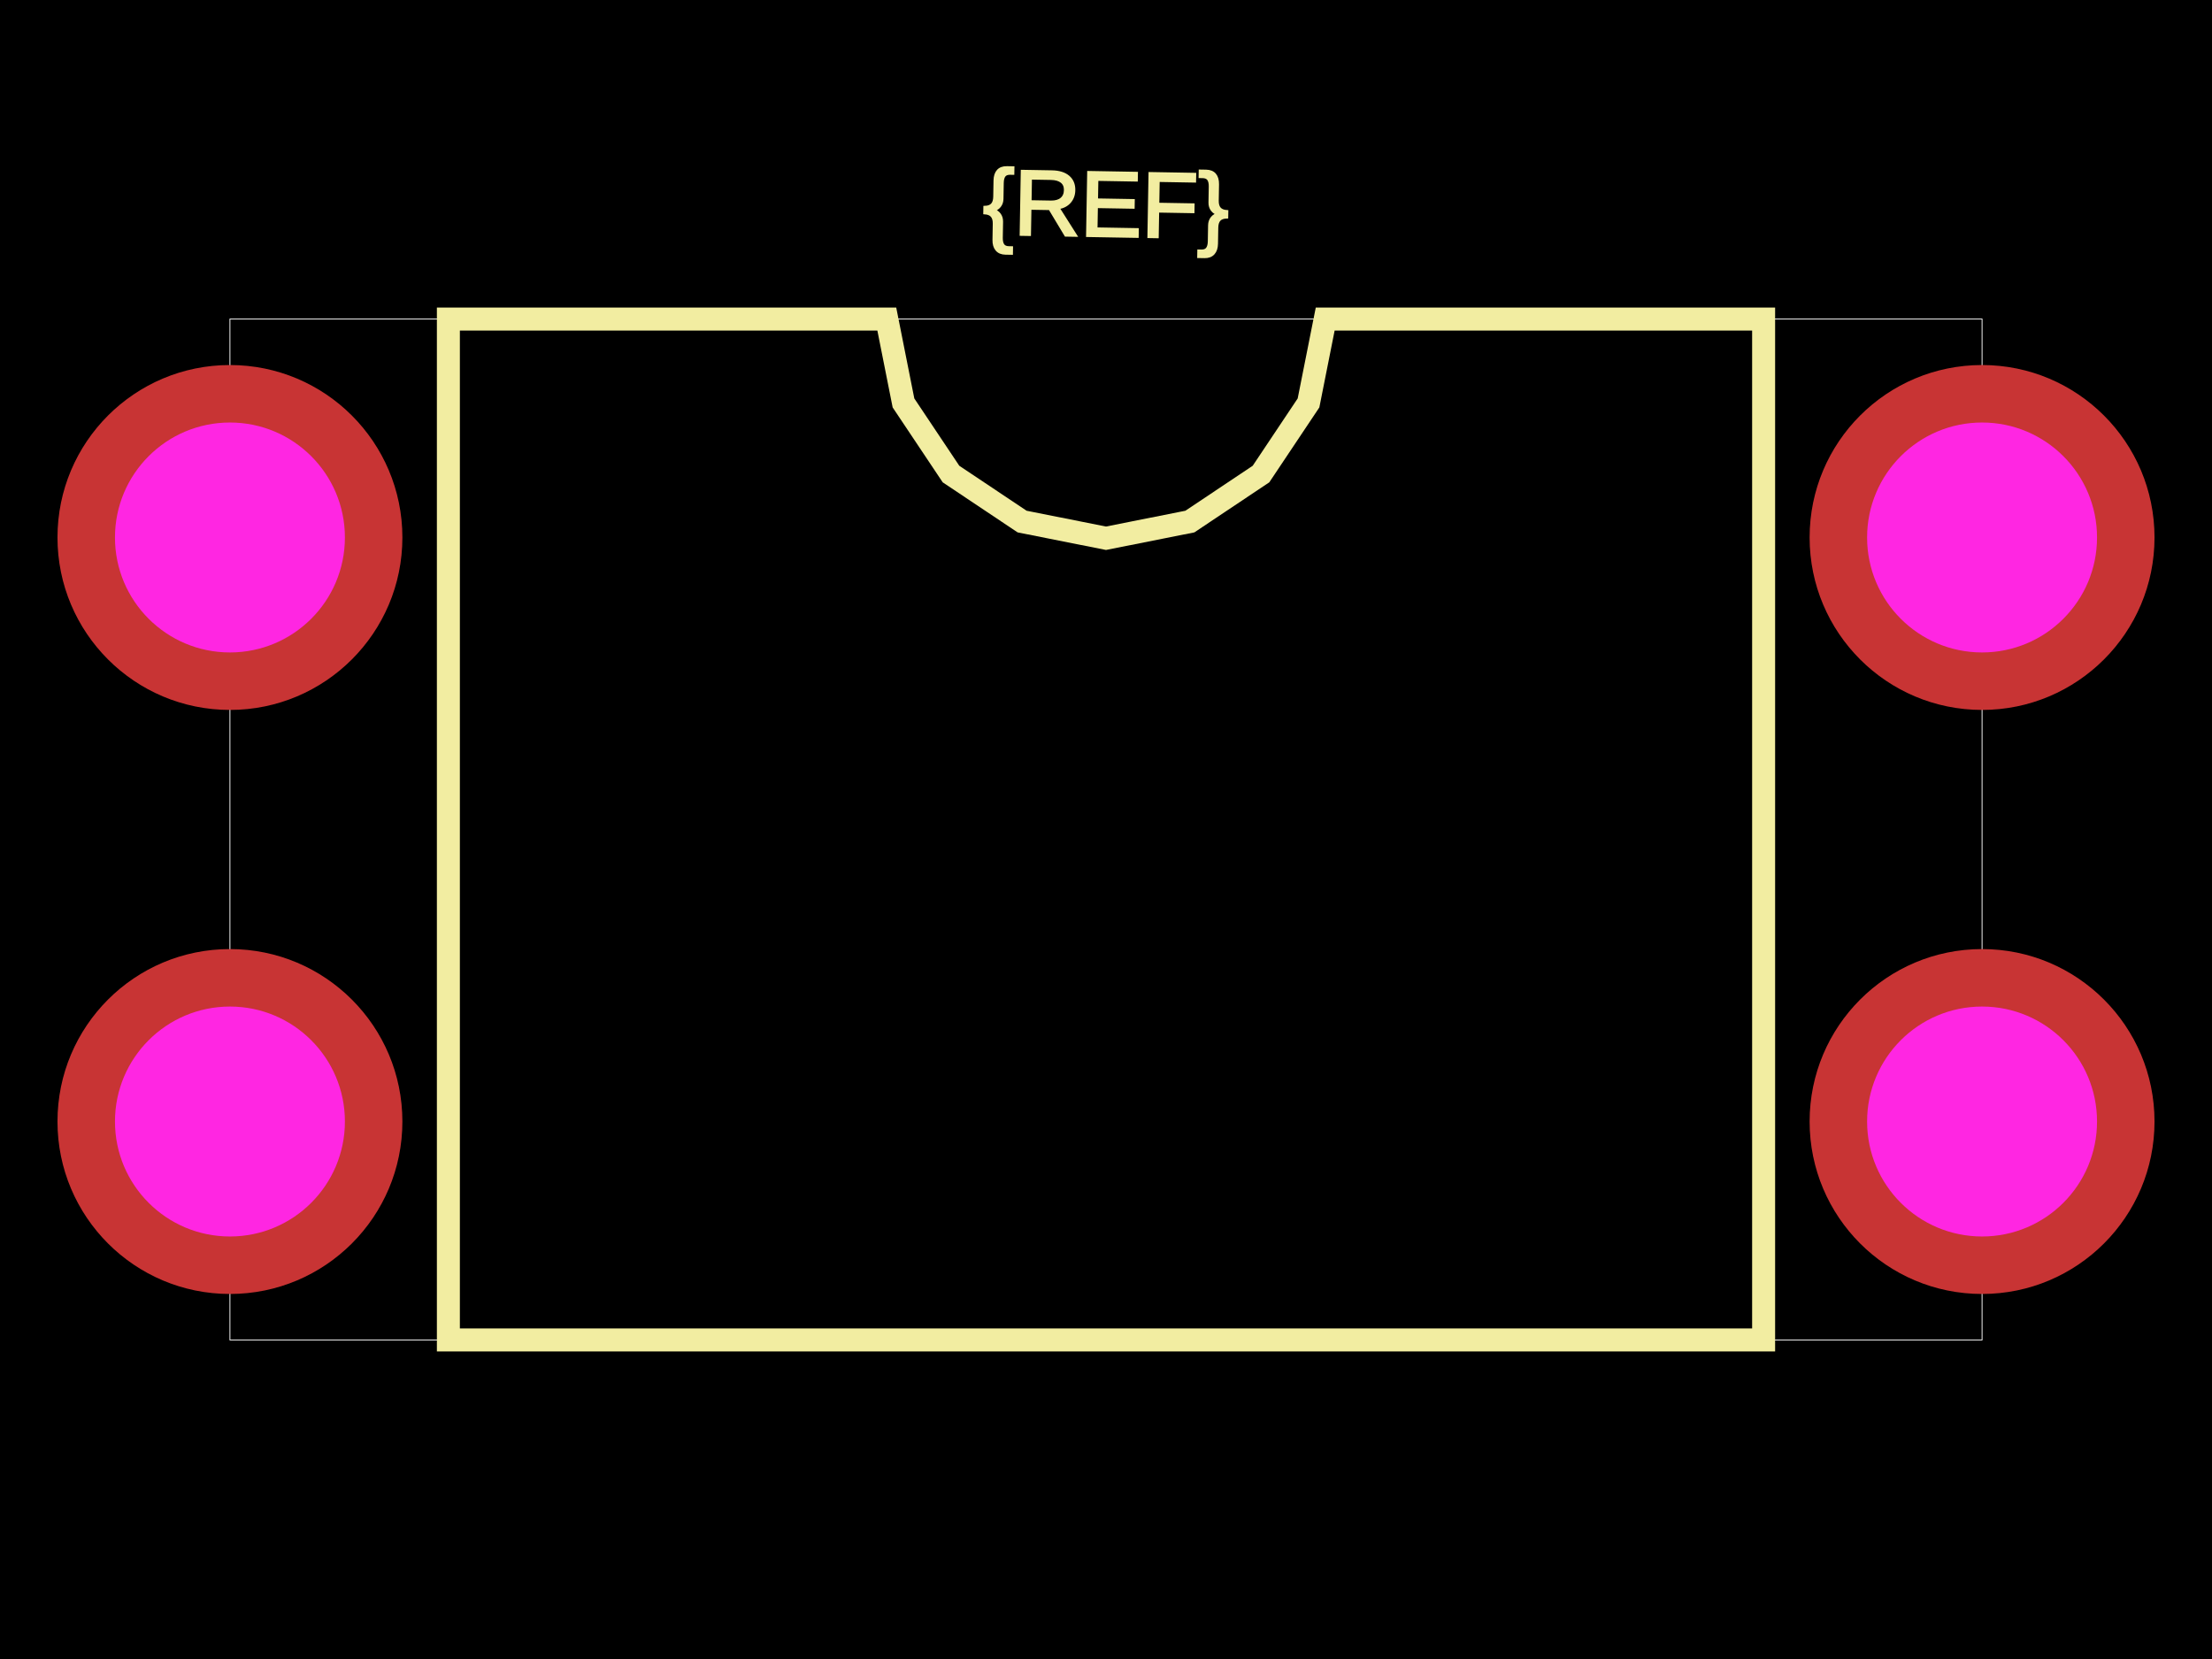
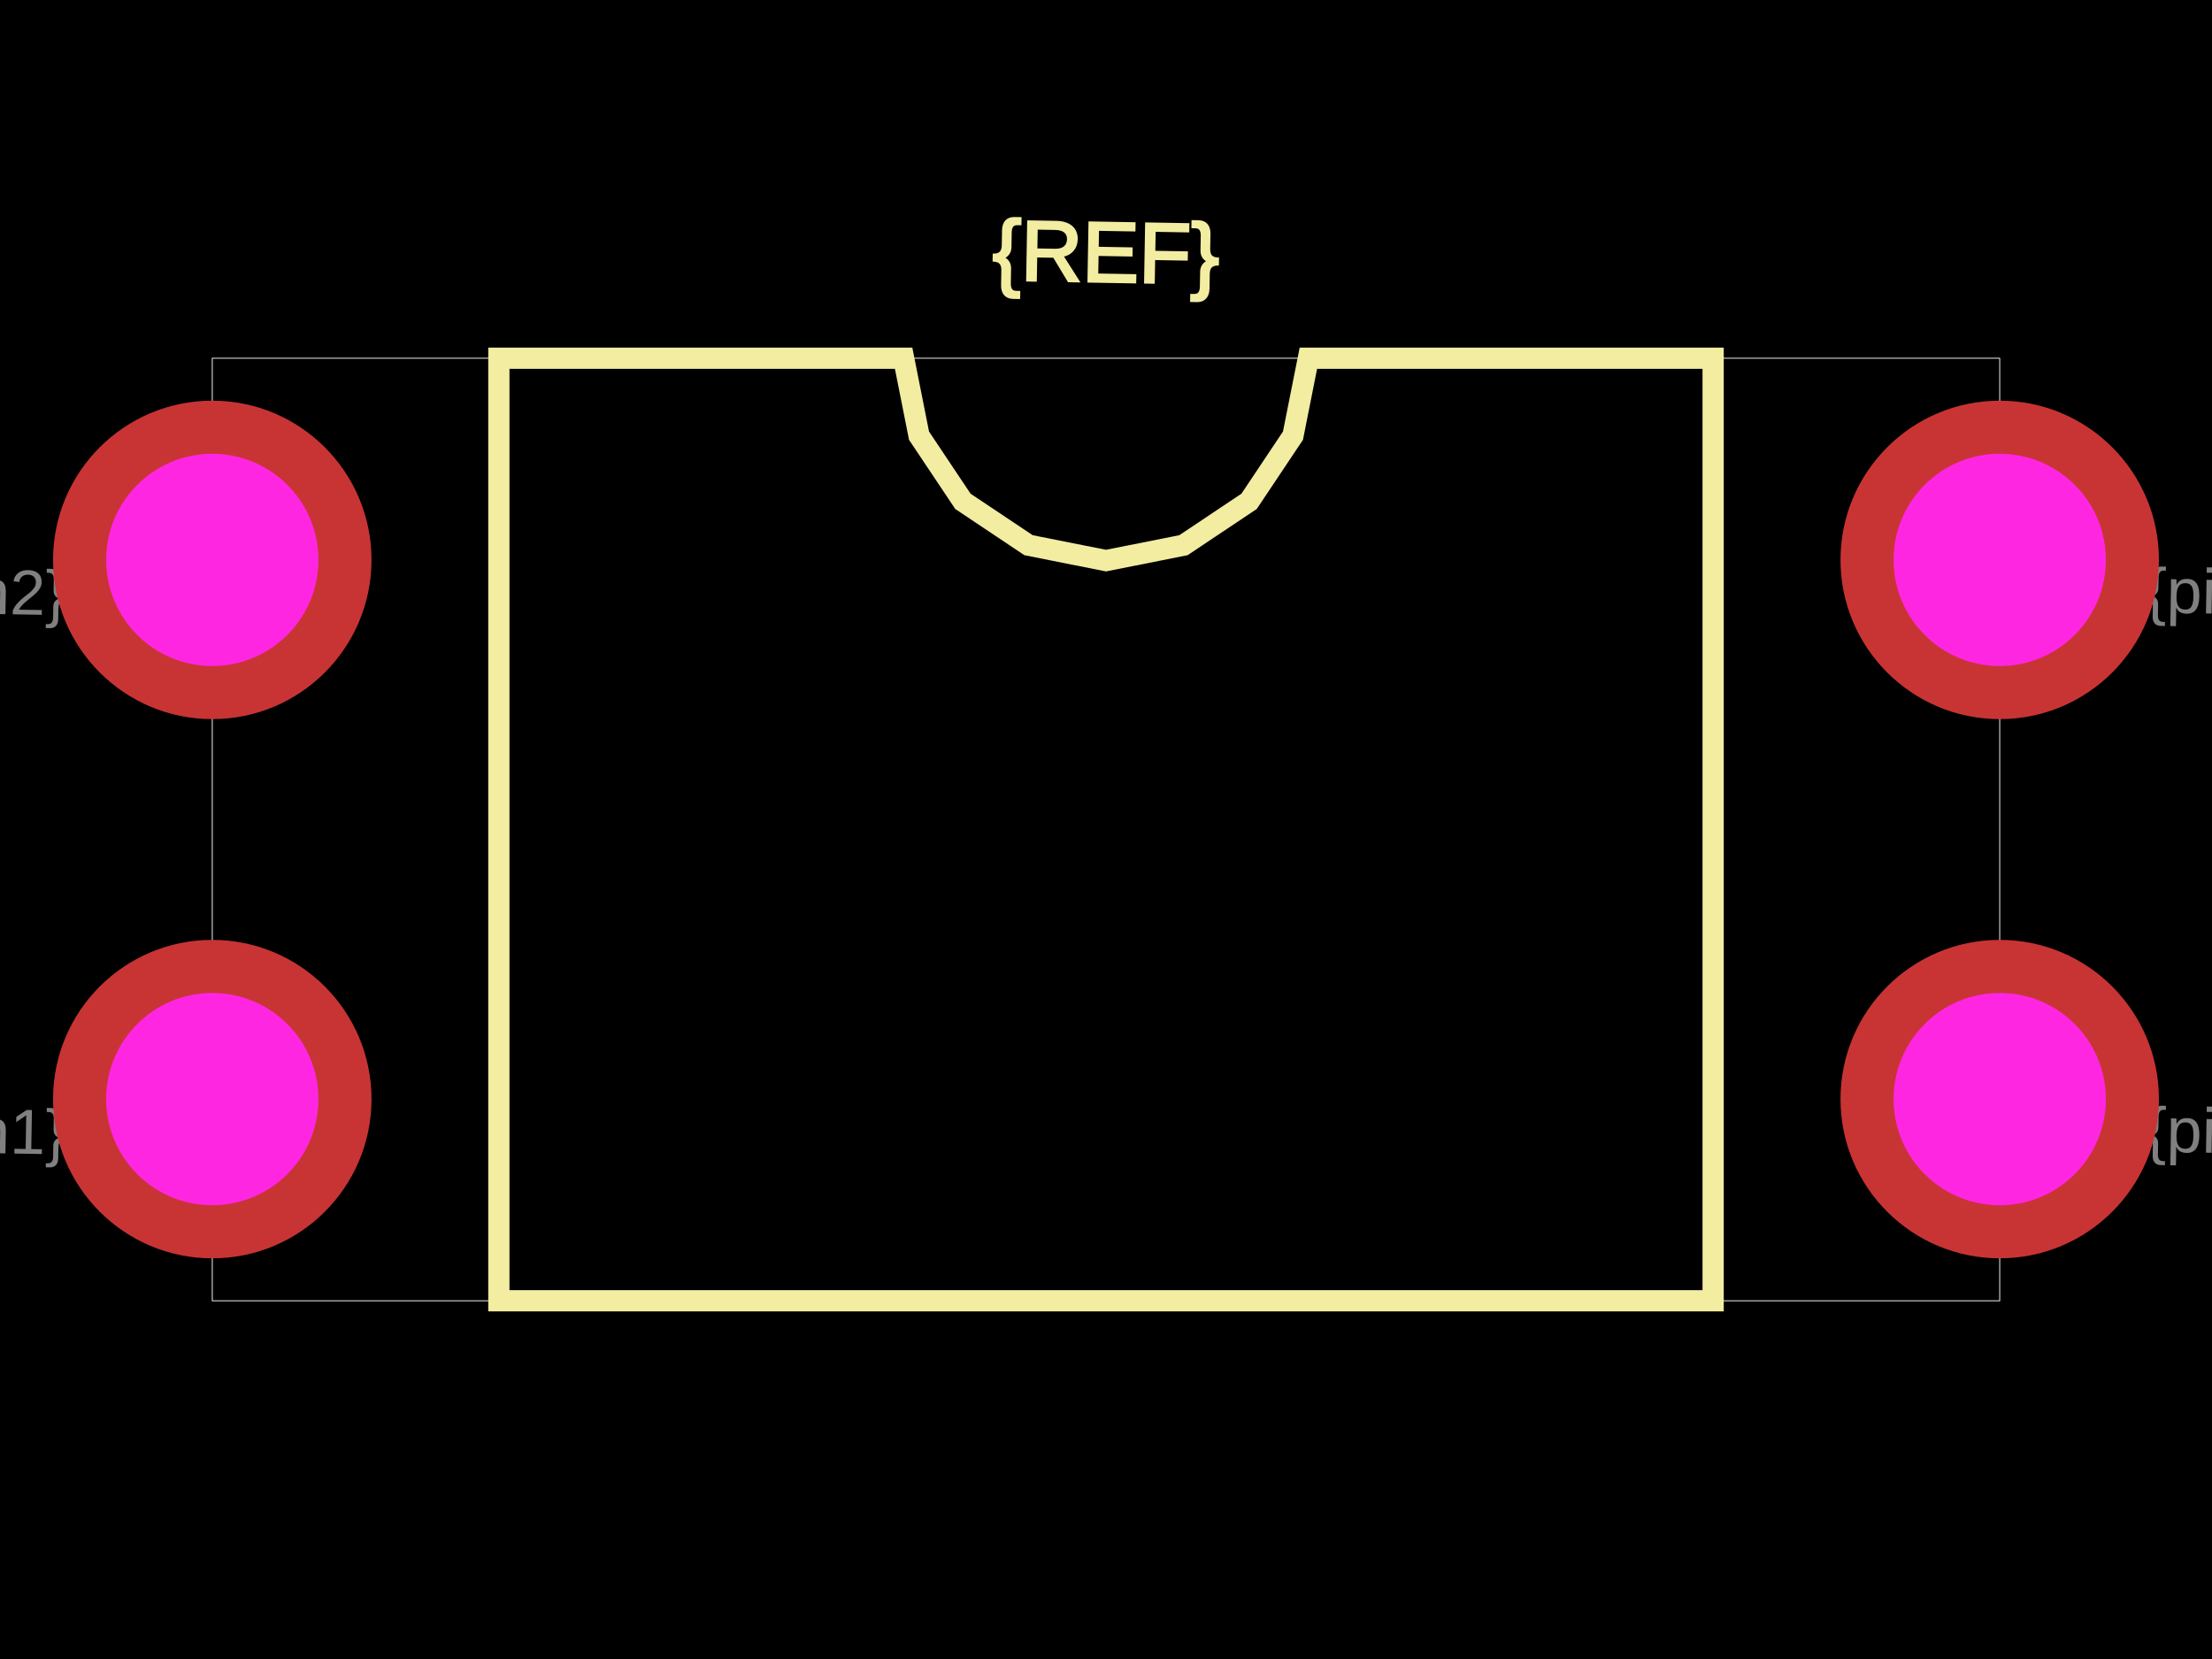
<svg xmlns="http://www.w3.org/2000/svg" width="800" height="600">
  <style>
              .boundary { fill: #000; }
              .pcb-board { fill: none; }
              .pcb-trace { fill: none; }
              .pcb-hole-outer { fill: rgb(200, 52, 52); }
              .pcb-hole-inner { fill: rgb(255, 38, 226); }
              .pcb-pad { }
              .pcb-boundary { fill: none; stroke: #fff; stroke-width: 0.3; }
              .pcb-silkscreen { fill: none; }
              .pcb-silkscreen-top { stroke: #f2eda1; }
              .pcb-silkscreen-bottom { stroke: #f2eda1; }
              .pcb-silkscreen-text { fill: #f2eda1; }
            </style>
  <rect class="boundary" x="0" y="0" width="800" height="600" />
-   <rect class="pcb-boundary" x="83.16" y="115.385" width="633.68" height="369.231" />
-   <path class="pcb-silkscreen pcb-silkscreen-top" d="M 162.162 484.615 L 162.162 115.385 L 320.721 115.385 L 326.755 145.723 L 343.941 171.444 L 369.661 188.629 L 400 194.664 L 430.339 188.629 L 456.059 171.444 L 473.245 145.723 L 479.279 115.385 L 637.838 115.385 L 637.838 484.615 L 162.162 484.615 Z" stroke-width="8.316" data-pcb-component-id="" data-pcb-silkscreen-path-id="silkscreen_path_1" />
-   <text x="0" y="0" font-family="Arial, sans-serif" font-size="33.264" text-anchor="middle" dominant-baseline="central" transform="matrix(0.9998477,0.01745241,-0.01745241,0.9998477,400,73.80457)" class="pcb-silkscreen-text pcb-silkscreen-top" data-pcb-silkscreen-text-id="pcb_component_1">{REF}</text>
-   <text x="0" y="0" font-family="Arial, sans-serif" font-size="24.948" text-anchor="middle" dominant-baseline="central" transform="matrix(0.9998477,0.01745241,-0.01745241,0.9998477,-39.08524,418.0873)" class="pcb-fabrication-note-text" fill="rgba(255,255,255,0.5)">{pin1}</text>
-   <text x="0" y="0" font-family="Arial, sans-serif" font-size="24.948" text-anchor="middle" dominant-baseline="central" transform="matrix(0.9998477,0.01745241,-0.01745241,0.9998477,-39.08524,206.8607)" class="pcb-fabrication-note-text" fill="rgba(255,255,255,0.5)">{pin2}</text>
-   <text x="0" y="0" font-family="Arial, sans-serif" font-size="24.948" text-anchor="middle" dominant-baseline="central" transform="matrix(0.9998477,0.01745241,-0.01745241,0.9998477,839.0852,418.0873)" class="pcb-fabrication-note-text" fill="rgba(255,255,255,0.5)">{pin3}</text>
-   <text x="0" y="0" font-family="Arial, sans-serif" font-size="24.948" text-anchor="middle" dominant-baseline="central" transform="matrix(0.9998477,0.01745241,-0.01745241,0.9998477,839.0852,206.8607)" class="pcb-fabrication-note-text" fill="rgba(255,255,255,0.5)">{pin4}</text>
+   <rect class="pcb-boundary" x="76.775" y="129.559" width="646.449" height="340.883" />
+   <path class="pcb-silkscreen pcb-silkscreen-top" d="M 180.422 470.441 L 180.422 129.559 L 326.807 129.559 L 332.379 157.568 L 348.245 181.314 L 371.99 197.18 L 400 202.751 L 428.01 197.18 L 451.755 181.314 L 467.621 157.568 L 473.193 129.559 L 619.578 129.559 L 619.578 470.441 L 180.422 470.441 Z" stroke-width="7.678" data-pcb-component-id="" data-pcb-silkscreen-path-id="silkscreen_path_1" />
+   <text x="0" y="0" font-family="Arial, sans-serif" font-size="30.71" text-anchor="middle" dominant-baseline="central" transform="matrix(0.9998477,0.01745241,-0.01745241,0.9998477,400,91.17083)" class="pcb-silkscreen-text pcb-silkscreen-top" data-pcb-silkscreen-text-id="pcb_component_1">{REF}</text>
+   <text x="0" y="0" font-family="Arial, sans-serif" font-size="23.033" text-anchor="middle" dominant-baseline="central" transform="matrix(0.9998477,0.01745241,-0.01745241,0.9998477,-5.37428,409.0211)" class="pcb-fabrication-note-text" fill="rgba(255,255,255,0.5)">{pin1}</text>
+   <text x="0" y="0" font-family="Arial, sans-serif" font-size="23.033" text-anchor="middle" dominant-baseline="central" transform="matrix(0.9998477,0.01745241,-0.01745241,0.9998477,-5.37428,214.0115)" class="pcb-fabrication-note-text" fill="rgba(255,255,255,0.5)">{pin2}</text>
+   <text x="0" y="0" font-family="Arial, sans-serif" font-size="23.033" text-anchor="middle" dominant-baseline="central" transform="matrix(0.9998477,0.01745241,-0.01745241,0.9998477,805.3743,409.0211)" class="pcb-fabrication-note-text" fill="rgba(255,255,255,0.5)">{pin3}</text>
+   <text x="0" y="0" font-family="Arial, sans-serif" font-size="23.033" text-anchor="middle" dominant-baseline="central" transform="matrix(0.9998477,0.01745241,-0.01745241,0.9998477,805.3743,214.0115)" class="pcb-fabrication-note-text" fill="rgba(255,255,255,0.5)">{pin4}</text>
  <g>
-     <circle class="pcb-hole-outer" cx="83.16" cy="194.387" r="62.37" />
-     <circle class="pcb-hole-inner" cx="83.16" cy="194.387" r="41.58" />
+     <circle class="pcb-hole-outer" cx="76.775" cy="202.495" r="57.582" />
+     <circle class="pcb-hole-inner" cx="76.775" cy="202.495" r="38.388" />
  </g>
  <g>
-     <circle class="pcb-hole-outer" cx="83.16" cy="405.613" r="62.37" />
-     <circle class="pcb-hole-inner" cx="83.16" cy="405.613" r="41.58" />
+     <circle class="pcb-hole-outer" cx="76.775" cy="397.505" r="57.582" />
+     <circle class="pcb-hole-inner" cx="76.775" cy="397.505" r="38.388" />
  </g>
  <g>
-     <circle class="pcb-hole-outer" cx="716.84" cy="405.613" r="62.37" />
-     <circle class="pcb-hole-inner" cx="716.84" cy="405.613" r="41.58" />
+     <circle class="pcb-hole-outer" cx="723.225" cy="397.505" r="57.582" />
+     <circle class="pcb-hole-inner" cx="723.225" cy="397.505" r="38.388" />
  </g>
  <g>
-     <circle class="pcb-hole-outer" cx="716.84" cy="194.387" r="62.37" />
-     <circle class="pcb-hole-inner" cx="716.84" cy="194.387" r="41.58" />
+     <circle class="pcb-hole-outer" cx="723.225" cy="202.495" r="57.582" />
+     <circle class="pcb-hole-inner" cx="723.225" cy="202.495" r="38.388" />
  </g>
</svg>
